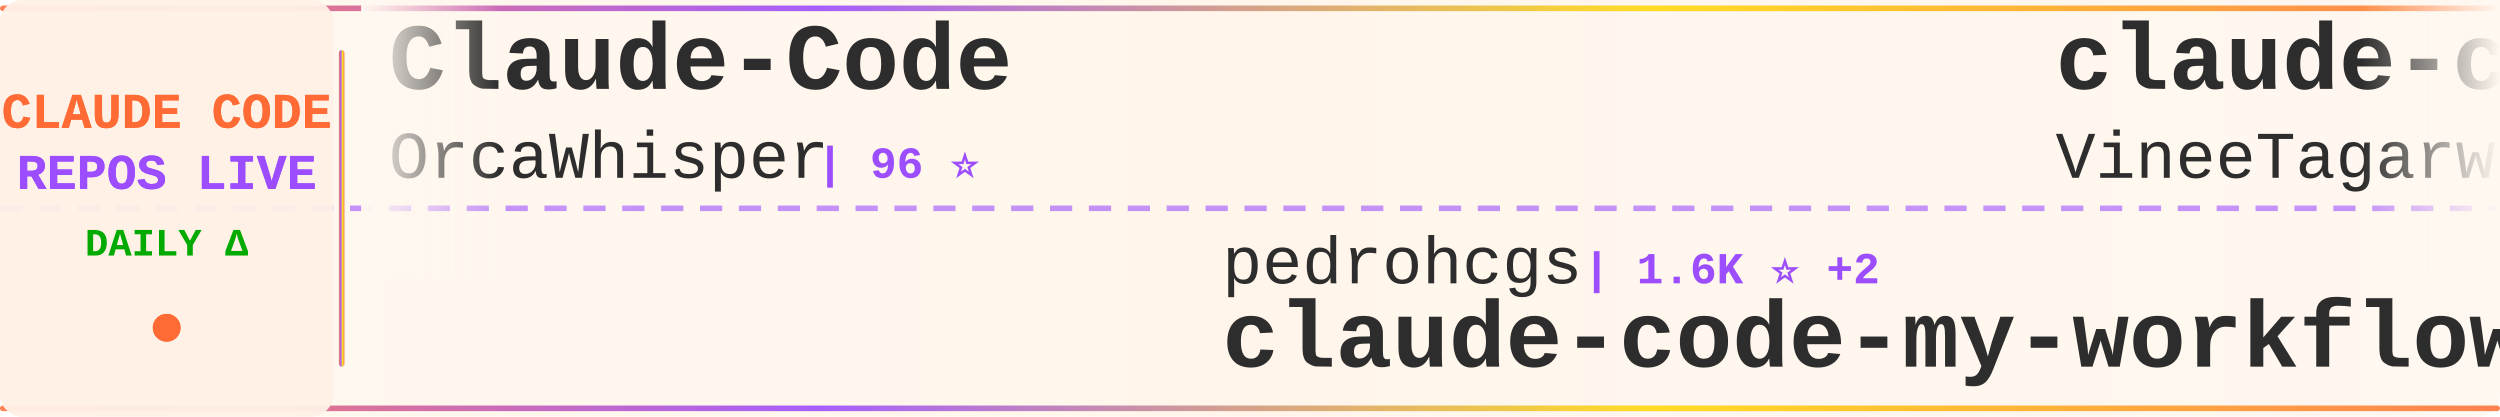
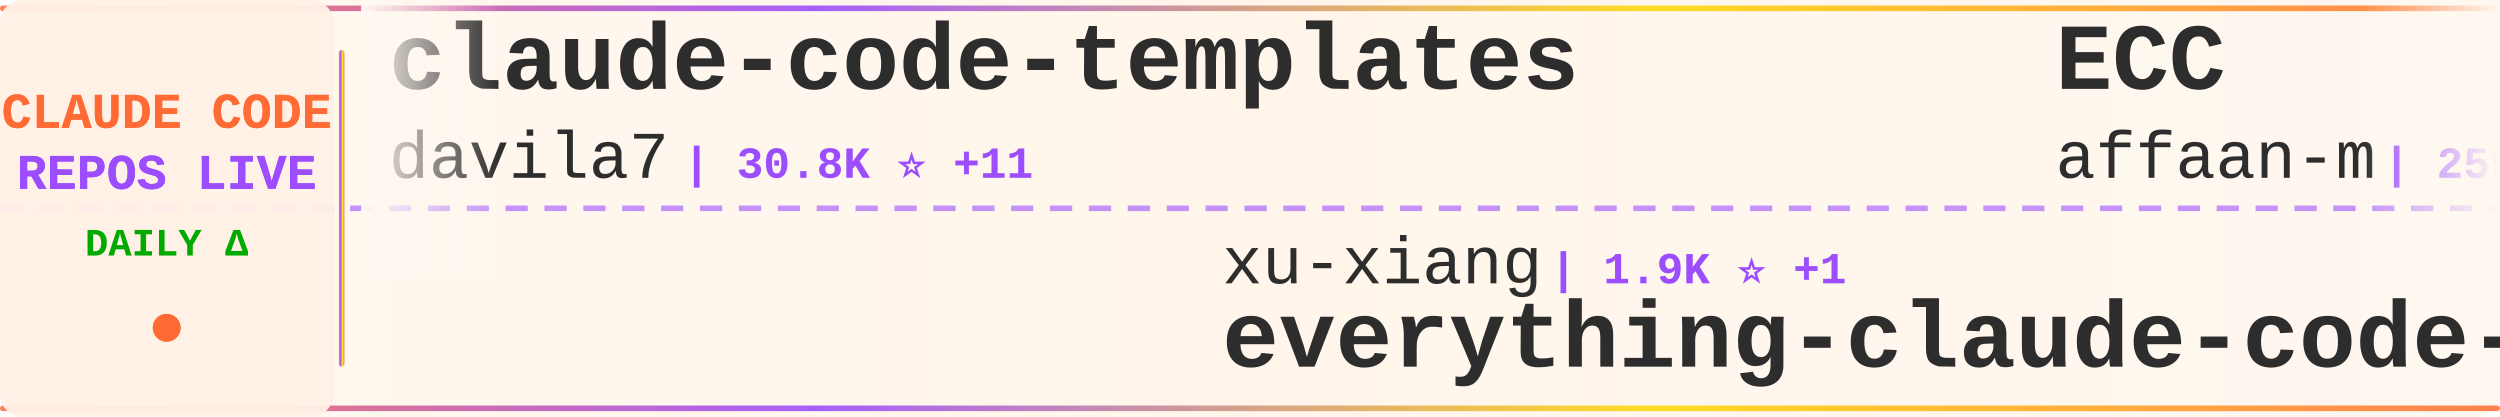
<svg xmlns="http://www.w3.org/2000/svg" width="900" height="150">
  <defs>
    <linearGradient id="tickerBg" x1="0%" y1="0%" x2="100%" y2="0%">
      <stop offset="0%" style="stop-color:#fff8f0;stop-opacity:0.98" />
      <stop offset="50%" style="stop-color:#fff5eb;stop-opacity:1" />
      <stop offset="100%" style="stop-color:#fff8f0;stop-opacity:0.98" />
    </linearGradient>
    <linearGradient id="borderGrad" x1="0%" y1="0%" x2="100%" y2="0%">
      <stop offset="0%" style="stop-color:#FF6B35;stop-opacity:0.85">
        <animate attributeName="stop-opacity" values="0.85;1;0.85" dur="2s" repeatCount="indefinite" />
      </stop>
      <stop offset="33%" style="stop-color:#9C4EFF;stop-opacity:0.9">
        <animate attributeName="stop-opacity" values="0.9;1;0.9" dur="2.2s" repeatCount="indefinite" />
      </stop>
      <stop offset="66%" style="stop-color:#FFD700;stop-opacity:0.85">
        <animate attributeName="stop-opacity" values="0.85;1;0.85" dur="1.8s" repeatCount="indefinite" />
      </stop>
      <stop offset="100%" style="stop-color:#FF6B35;stop-opacity:0.85">
        <animate attributeName="stop-opacity" values="0.85;1;0.85" dur="2s" repeatCount="indefinite" />
      </stop>
    </linearGradient>
    <filter id="textGlow">
      <feGaussianBlur stdDeviation="0.15" result="coloredBlur" />
      <feMerge>
        <feMergeNode in="coloredBlur" />
        <feMergeNode in="SourceGraphic" />
      </feMerge>
    </filter>
    <filter id="metricGlow">
      <feGaussianBlur stdDeviation="0.2" result="coloredBlur" />
      <feMerge>
        <feMergeNode in="coloredBlur" />
        <feMergeNode in="SourceGraphic" />
      </feMerge>
    </filter>
    <linearGradient id="leftFade" x1="0%" y1="0%" x2="100%" y2="0%">
      <stop offset="0%" style="stop-color:#fff8f0;stop-opacity:1" />
      <stop offset="100%" style="stop-color:#fff8f0;stop-opacity:0" />
    </linearGradient>
    <linearGradient id="rightFade" x1="0%" y1="0%" x2="100%" y2="0%">
      <stop offset="0%" style="stop-color:#fff8f0;stop-opacity:0" />
      <stop offset="100%" style="stop-color:#fff8f0;stop-opacity:1" />
    </linearGradient>
  </defs>
  <rect width="900" height="150" fill="url(#tickerBg)" rx="8" />
  <rect x="0" y="2" width="900" height="2" fill="url(#borderGrad)" rx="1" />
  <rect x="0" y="146" width="900" height="2" fill="url(#borderGrad)" rx="1" />
  <line x1="0" y1="75" x2="900" y2="75" stroke="#9C4EFF" stroke-width="2" stroke-dasharray="8 6" opacity="0.6" />
  <rect x="0" y="0" width="120" height="150" fill="#fff0e6" opacity="0.95" rx="8" />
  <text x="60" y="46" font-family="'Courier New', monospace" font-size="18" font-weight="bold" fill="#FF6B35" text-anchor="middle" filter="url(#textGlow)">
    CLAUDE CODE
  </text>
  <text x="60" y="68" font-family="'Courier New', monospace" font-size="18" font-weight="bold" fill="#9C4EFF" text-anchor="middle" filter="url(#textGlow)">
    REPOS LIVE
  </text>
  <text x="60" y="92" font-family="'Courier New', monospace" font-size="14" font-weight="bold" fill="#00aa00" text-anchor="middle">
    DAILY Δ
  </text>
  <circle cx="60" cy="118" r="5" fill="#FF6B35" filter="url(#metricGlow)">
    <animate attributeName="r" values="4;6;4" dur="1.5s" repeatCount="indefinite" />
    <animate attributeName="opacity" values="0.6;1;0.6" dur="1.5s" repeatCount="indefinite" />
  </circle>
  <rect x="122" y="18" width="2" height="114" fill="url(#borderGrad)" rx="1" />
  <clipPath id="tickerClip">
    <rect x="130" y="0" width="770" height="150" />
  </clipPath>
  <g clip-path="url(#tickerClip)">
    <g id="tickerItems">
      <animateTransform attributeName="transform" attributeType="XML" type="translate" from="0 0" to="-3000 0" dur="54s" repeatCount="indefinite" />
      <g transform="translate(0, 0)">
-         <text x="140" y="32" font-family="'Courier New', monospace" font-size="34" font-weight="bold" fill="#2d2d2d">Claude-Code</text>
-         <text x="140" y="64" font-family="'Courier New', monospace" font-size="24" font-weight="normal" fill="#2d2d2d" opacity="1.0">OrcaWhisper</text>
-         <text x="294" y="64" font-family="'Courier New', monospace" font-size="16" font-weight="bold" fill="#9C4EFF"> | 96 ⭐</text>
+         <text x="140" y="32" font-family="'Courier New', monospace" font-size="34" font-weight="bold" fill="#2d2d2d">claude-code-templates</text>
+         <text x="140" y="64" font-family="'Courier New', monospace" font-size="24" font-weight="normal" fill="#2d2d2d" opacity="1.0">davila7</text>
+         <text x="246" y="64" font-family="'Courier New', monospace" font-size="16" font-weight="bold" fill="#9C4EFF"> | 30.8K ⭐ +11</text>
      </g>
      <g transform="translate(300, 0)">
+         <text x="140" y="102" font-family="'Courier New', monospace" font-size="24" font-weight="normal" fill="#2d2d2d" opacity="1.0">xu-xiang</text>
+         <text x="258" y="102" font-family="'Courier New', monospace" font-size="16" font-weight="bold" fill="#9C4EFF"> | 1.9K ⭐ +1</text>
+         <text x="140" y="132" font-family="'Courier New', monospace" font-size="34" font-weight="bold" fill="#2d2d2d">everything-claude-code-z...</text>
+       </g>
+       <g transform="translate(600, 0)">
+         <text x="140" y="32" font-family="'Courier New', monospace" font-size="34" font-weight="bold" fill="#2d2d2d">ECC</text>
+         <text x="140" y="64" font-family="'Courier New', monospace" font-size="24" font-weight="normal" fill="#2d2d2d" opacity="1.0">affaan-m</text>
+         <text x="258" y="64" font-family="'Courier New', monospace" font-size="16" font-weight="bold" fill="#9C4EFF"> | 259.4K ⭐ +946</text>
+       </g>
+       <g transform="translate(900, 0)">
+         <text x="140" y="102" font-family="'Courier New', monospace" font-size="24" font-weight="normal" fill="#2d2d2d" opacity="1.0">Piebald-AI</text>
+         <text x="282" y="102" font-family="'Courier New', monospace" font-size="16" font-weight="bold" fill="#9C4EFF"> | 12.7K ⭐ +15</text>
+         <text x="140" y="132" font-family="'Courier New', monospace" font-size="34" font-weight="bold" fill="#2d2d2d">claude-code-system-promp...</text>
+       </g>
+       <g transform="translate(1200, 0)">
+         <text x="140" y="32" font-family="'Courier New', monospace" font-size="34" font-weight="bold" fill="#2d2d2d">ClaudeCode-Portable</text>
+         <text x="140" y="64" font-family="'Courier New', monospace" font-size="24" font-weight="normal" fill="#2d2d2d" opacity="1.0">techjarves</text>
+         <text x="282" y="64" font-family="'Courier New', monospace" font-size="16" font-weight="bold" fill="#9C4EFF"> | 1.5K ⭐ +7</text>
+       </g>
+       <g transform="translate(1500, 0)">
+         <text x="140" y="102" font-family="'Courier New', monospace" font-size="24" font-weight="normal" fill="#2d2d2d" opacity="1.0">sugyan</text>
+         <text x="234" y="102" font-family="'Courier New', monospace" font-size="16" font-weight="bold" fill="#9C4EFF"> | 1.1K ⭐ -1</text>
+         <text x="140" y="132" font-family="'Courier New', monospace" font-size="34" font-weight="bold" fill="#2d2d2d">claude-code-webui</text>
+       </g>
+       <g transform="translate(1800, 0)">
+         <text x="140" y="32" font-family="'Courier New', monospace" font-size="34" font-weight="bold" fill="#2d2d2d">skills</text>
+         <text x="140" y="64" font-family="'Courier New', monospace" font-size="24" font-weight="normal" fill="#2d2d2d" opacity="1.0">anthropics</text>
+         <text x="282" y="64" font-family="'Courier New', monospace" font-size="16" font-weight="bold" fill="#9C4EFF"> | 176.5K ⭐ +203</text>
+       </g>
+       <g transform="translate(2100, 0)">
        <text x="140" y="102" font-family="'Courier New', monospace" font-size="24" font-weight="normal" fill="#2d2d2d" opacity="1.0">pedrohcgs</text>
-         <text x="270" y="102" font-family="'Courier New', monospace" font-size="16" font-weight="bold" fill="#9C4EFF"> | 1.6K ⭐ +2</text>
+         <text x="270" y="102" font-family="'Courier New', monospace" font-size="16" font-weight="bold" fill="#9C4EFF"> | 1.6K ⭐ +3</text>
        <text x="140" y="132" font-family="'Courier New', monospace" font-size="34" font-weight="bold" fill="#2d2d2d">claude-code-my-workflow</text>
      </g>
-       <g transform="translate(600, 0)">
-         <text x="140" y="32" font-family="'Courier New', monospace" font-size="34" font-weight="bold" fill="#2d2d2d">claude-code</text>
-         <text x="140" y="64" font-family="'Courier New', monospace" font-size="24" font-weight="normal" fill="#2d2d2d" opacity="1.0">VineeTagarwaL-code</text>
-         <text x="378" y="64" font-family="'Courier New', monospace" font-size="16" font-weight="bold" fill="#9C4EFF"> | 274 ⭐</text>
-       </g>
-       <g transform="translate(900, 0)">
-         <text x="140" y="102" font-family="'Courier New', monospace" font-size="24" font-weight="normal" fill="#2d2d2d" opacity="1.0">anthropics</text>
-         <text x="282" y="102" font-family="'Courier New', monospace" font-size="16" font-weight="bold" fill="#9C4EFF"> | 982 ⭐ +1</text>
-         <text x="140" y="132" font-family="'Courier New', monospace" font-size="34" font-weight="bold" fill="#2d2d2d">claude-code-base-action</text>
-       </g>
-       <g transform="translate(1200, 0)">
-         <text x="140" y="32" font-family="'Courier New', monospace" font-size="34" font-weight="bold" fill="#2d2d2d">Auto-claude-code-researc...</text>
-         <text x="140" y="64" font-family="'Courier New', monospace" font-size="24" font-weight="normal" fill="#2d2d2d" opacity="1.0">wanshuiyin</text>
-         <text x="282" y="64" font-family="'Courier New', monospace" font-size="16" font-weight="bold" fill="#9C4EFF"> | 16.1K ⭐ +37</text>
-       </g>
-       <g transform="translate(1500, 0)">
-         <text x="140" y="102" font-family="'Courier New', monospace" font-size="24" font-weight="normal" fill="#2d2d2d" opacity="1.0">asgeirtj</text>
-         <text x="258" y="102" font-family="'Courier New', monospace" font-size="16" font-weight="bold" fill="#9C4EFF"> | 66.8K ⭐ +723</text>
-         <text x="140" y="132" font-family="'Courier New', monospace" font-size="34" font-weight="bold" fill="#2d2d2d">system_prompts_leaks</text>
-       </g>
-       <g transform="translate(1800, 0)">
-         <text x="140" y="32" font-family="'Courier New', monospace" font-size="34" font-weight="bold" fill="#2d2d2d">claude-code</text>
-         <text x="140" y="64" font-family="'Courier New', monospace" font-size="24" font-weight="normal" fill="#2d2d2d" opacity="1.0">xorespesp</text>
-         <text x="270" y="64" font-family="'Courier New', monospace" font-size="16" font-weight="bold" fill="#9C4EFF"> | 233 ⭐</text>
-       </g>
-       <g transform="translate(2100, 0)">
-         <text x="140" y="102" font-family="'Courier New', monospace" font-size="24" font-weight="normal" fill="#2d2d2d" opacity="1.0">digitalsamba</text>
-         <text x="306" y="102" font-family="'Courier New', monospace" font-size="16" font-weight="bold" fill="#9C4EFF"> | 2.1K ⭐ +2</text>
-         <text x="140" y="132" font-family="'Courier New', monospace" font-size="34" font-weight="bold" fill="#2d2d2d">claude-code-video-toolki...</text>
-       </g>
      <g transform="translate(2400, 0)">
-         <text x="140" y="32" font-family="'Courier New', monospace" font-size="34" font-weight="bold" fill="#2d2d2d">everything-claude-code</text>
-         <text x="140" y="64" font-family="'Courier New', monospace" font-size="24" font-weight="normal" fill="#2d2d2d" opacity="1.0">WorldFlowAI</text>
-         <text x="294" y="64" font-family="'Courier New', monospace" font-size="16" font-weight="bold" fill="#9C4EFF"> | 2.9K ⭐ +37</text>
+         <text x="140" y="32" font-family="'Courier New', monospace" font-size="34" font-weight="bold" fill="#2d2d2d">Open-ClaudeCode</text>
+         <text x="140" y="64" font-family="'Courier New', monospace" font-size="24" font-weight="normal" fill="#2d2d2d" opacity="1.0">LING71671</text>
+         <text x="270" y="64" font-family="'Courier New', monospace" font-size="16" font-weight="bold" fill="#9C4EFF"> | 950 ⭐ +1</text>
      </g>
      <g transform="translate(2700, 0)">
-         <text x="140" y="102" font-family="'Courier New', monospace" font-size="24" font-weight="normal" fill="#2d2d2d" opacity="1.0">alejandrobalderas</text>
-         <text x="366" y="102" font-family="'Courier New', monospace" font-size="16" font-weight="bold" fill="#9C4EFF"> | 2.8K ⭐ -1</text>
-         <text x="140" y="132" font-family="'Courier New', monospace" font-size="34" font-weight="bold" fill="#2d2d2d">claude-code-from-source</text>
+         <text x="140" y="102" font-family="'Courier New', monospace" font-size="24" font-weight="normal" fill="#2d2d2d" opacity="1.0">ochamber</text>
+         <text x="258" y="102" font-family="'Courier New', monospace" font-size="16" font-weight="bold" fill="#9C4EFF"> | 4 ⭐ +1</text>
+         <text x="140" y="132" font-family="'Courier New', monospace" font-size="34" font-weight="bold" fill="#2d2d2d">claude-code</text>
      </g>
      <g transform="translate(3000, 0)">
-         <text x="140" y="32" font-family="'Courier New', monospace" font-size="34" font-weight="bold" fill="#2d2d2d">Claude-Code</text>
-         <text x="140" y="64" font-family="'Courier New', monospace" font-size="24" font-weight="normal" fill="#2d2d2d" opacity="1.0">OrcaWhisper</text>
-         <text x="294" y="64" font-family="'Courier New', monospace" font-size="16" font-weight="bold" fill="#9C4EFF"> | 96 ⭐</text>
+         <text x="140" y="32" font-family="'Courier New', monospace" font-size="34" font-weight="bold" fill="#2d2d2d">claude-code-templates</text>
+         <text x="140" y="64" font-family="'Courier New', monospace" font-size="24" font-weight="normal" fill="#2d2d2d" opacity="1.0">davila7</text>
+         <text x="246" y="64" font-family="'Courier New', monospace" font-size="16" font-weight="bold" fill="#9C4EFF"> | 30.8K ⭐ +11</text>
      </g>
      <g transform="translate(3300, 0)">
-         <text x="140" y="102" font-family="'Courier New', monospace" font-size="24" font-weight="normal" fill="#2d2d2d" opacity="1.0">pedrohcgs</text>
-         <text x="270" y="102" font-family="'Courier New', monospace" font-size="16" font-weight="bold" fill="#9C4EFF"> | 1.6K ⭐ +2</text>
-         <text x="140" y="132" font-family="'Courier New', monospace" font-size="34" font-weight="bold" fill="#2d2d2d">claude-code-my-workflow</text>
+         <text x="140" y="102" font-family="'Courier New', monospace" font-size="24" font-weight="normal" fill="#2d2d2d" opacity="1.0">xu-xiang</text>
+         <text x="258" y="102" font-family="'Courier New', monospace" font-size="16" font-weight="bold" fill="#9C4EFF"> | 1.9K ⭐ +1</text>
+         <text x="140" y="132" font-family="'Courier New', monospace" font-size="34" font-weight="bold" fill="#2d2d2d">everything-claude-code-z...</text>
      </g>
      <g transform="translate(3600, 0)">
-         <text x="140" y="32" font-family="'Courier New', monospace" font-size="34" font-weight="bold" fill="#2d2d2d">claude-code</text>
-         <text x="140" y="64" font-family="'Courier New', monospace" font-size="24" font-weight="normal" fill="#2d2d2d" opacity="1.0">VineeTagarwaL-code</text>
-         <text x="378" y="64" font-family="'Courier New', monospace" font-size="16" font-weight="bold" fill="#9C4EFF"> | 274 ⭐</text>
+         <text x="140" y="32" font-family="'Courier New', monospace" font-size="34" font-weight="bold" fill="#2d2d2d">ECC</text>
+         <text x="140" y="64" font-family="'Courier New', monospace" font-size="24" font-weight="normal" fill="#2d2d2d" opacity="1.0">affaan-m</text>
+         <text x="258" y="64" font-family="'Courier New', monospace" font-size="16" font-weight="bold" fill="#9C4EFF"> | 259.4K ⭐ +946</text>
      </g>
      <g transform="translate(3900, 0)">
-         <text x="140" y="102" font-family="'Courier New', monospace" font-size="24" font-weight="normal" fill="#2d2d2d" opacity="1.0">anthropics</text>
-         <text x="282" y="102" font-family="'Courier New', monospace" font-size="16" font-weight="bold" fill="#9C4EFF"> | 982 ⭐ +1</text>
-         <text x="140" y="132" font-family="'Courier New', monospace" font-size="34" font-weight="bold" fill="#2d2d2d">claude-code-base-action</text>
+         <text x="140" y="102" font-family="'Courier New', monospace" font-size="24" font-weight="normal" fill="#2d2d2d" opacity="1.0">Piebald-AI</text>
+         <text x="282" y="102" font-family="'Courier New', monospace" font-size="16" font-weight="bold" fill="#9C4EFF"> | 12.7K ⭐ +15</text>
+         <text x="140" y="132" font-family="'Courier New', monospace" font-size="34" font-weight="bold" fill="#2d2d2d">claude-code-system-promp...</text>
      </g>
    </g>
  </g>
  <rect x="130" y="0" width="50" height="100" fill="url(#leftFade)" />
  <rect x="850" y="0" width="50" height="100" fill="url(#rightFade)" />
</svg>
